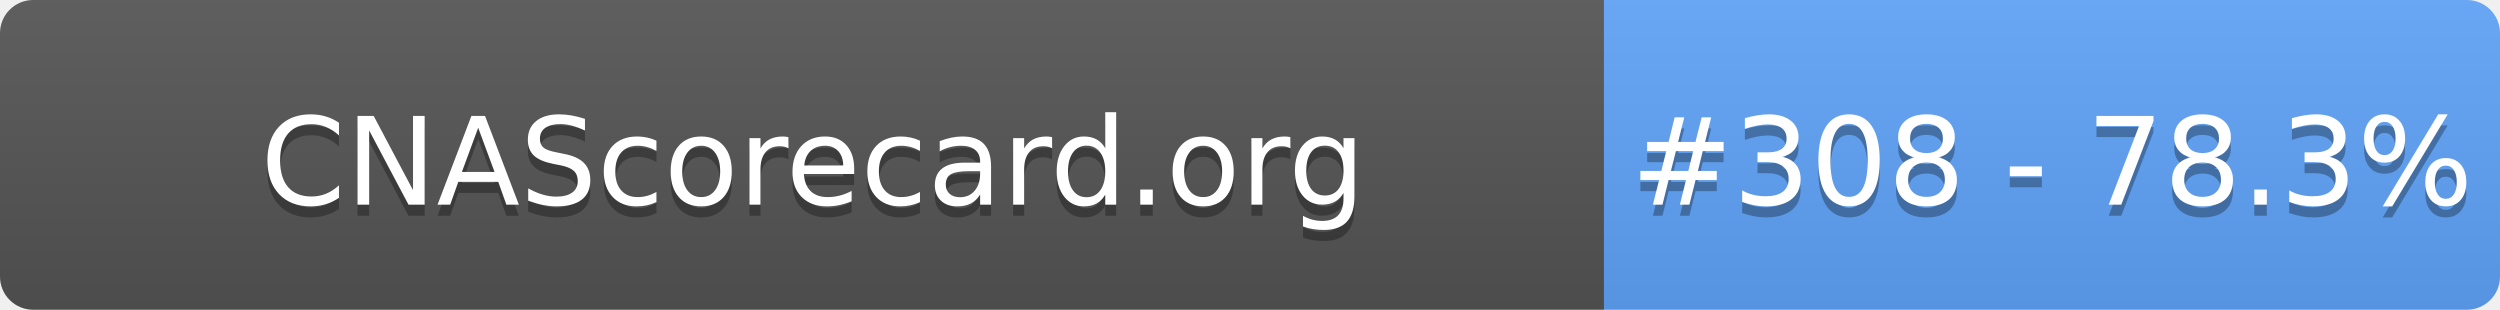
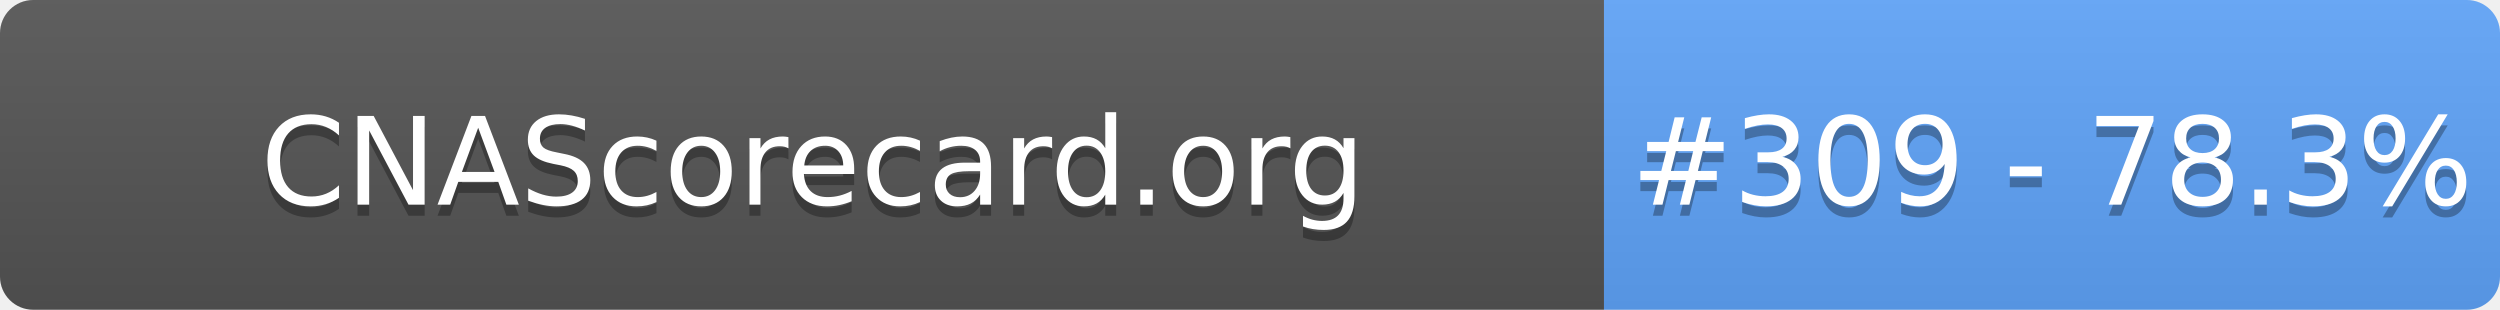
- <svg xmlns="http://www.w3.org/2000/svg" width="226" height="28" role="img" aria-label="CNAScorecard.org: #308 - 78.3%">
+ <svg xmlns="http://www.w3.org/2000/svg" width="226" height="28" role="img" aria-label="CNAScorecard.org: #309 - 78.3%">
  <linearGradient id="s" x2="0" y2="100%">
    <stop offset="0" stop-color="#bbb" stop-opacity=".1" />
    <stop offset="1" stop-opacity=".1" />
  </linearGradient>
  <clipPath id="r">
    <rect width="226" height="28" rx="3" fill="#fff" />
  </clipPath>
  <g clip-path="url(#r)">
    <rect width="145" height="28" fill="#555" />
    <rect x="145" width="81" height="28" fill="#60A5FA" />
    <rect width="226" height="28" fill="url(#s)" />
  </g>
  <g fill="#fff" text-anchor="middle" font-family="Verdana,Geneva,DejaVu Sans,sans-serif" text-rendering="geometricPrecision" font-size="110">
    <text aria-hidden="true" x="735" y="195" fill="#010101" fill-opacity=".3" transform="scale(.1)" textLength="1350">CNAScorecard.org</text>
    <text x="735" y="185" transform="scale(.1)" fill="#fff" textLength="1350">CNAScorecard.org</text>
-     <text aria-hidden="true" x="1855" y="195" fill="#010101" fill-opacity=".3" transform="scale(.1)" textLength="660">#308 - 78.3%</text>
-     <text x="1855" y="185" transform="scale(.1)" fill="#fff" textLength="660">#308 - 78.3%</text>
+     <text aria-hidden="true" x="1855" y="195" fill="#010101" fill-opacity=".3" transform="scale(.1)" textLength="660">#309 - 78.3%</text>
+     <text x="1855" y="185" transform="scale(.1)" fill="#fff" textLength="660">#309 - 78.3%</text>
  </g>
</svg>
